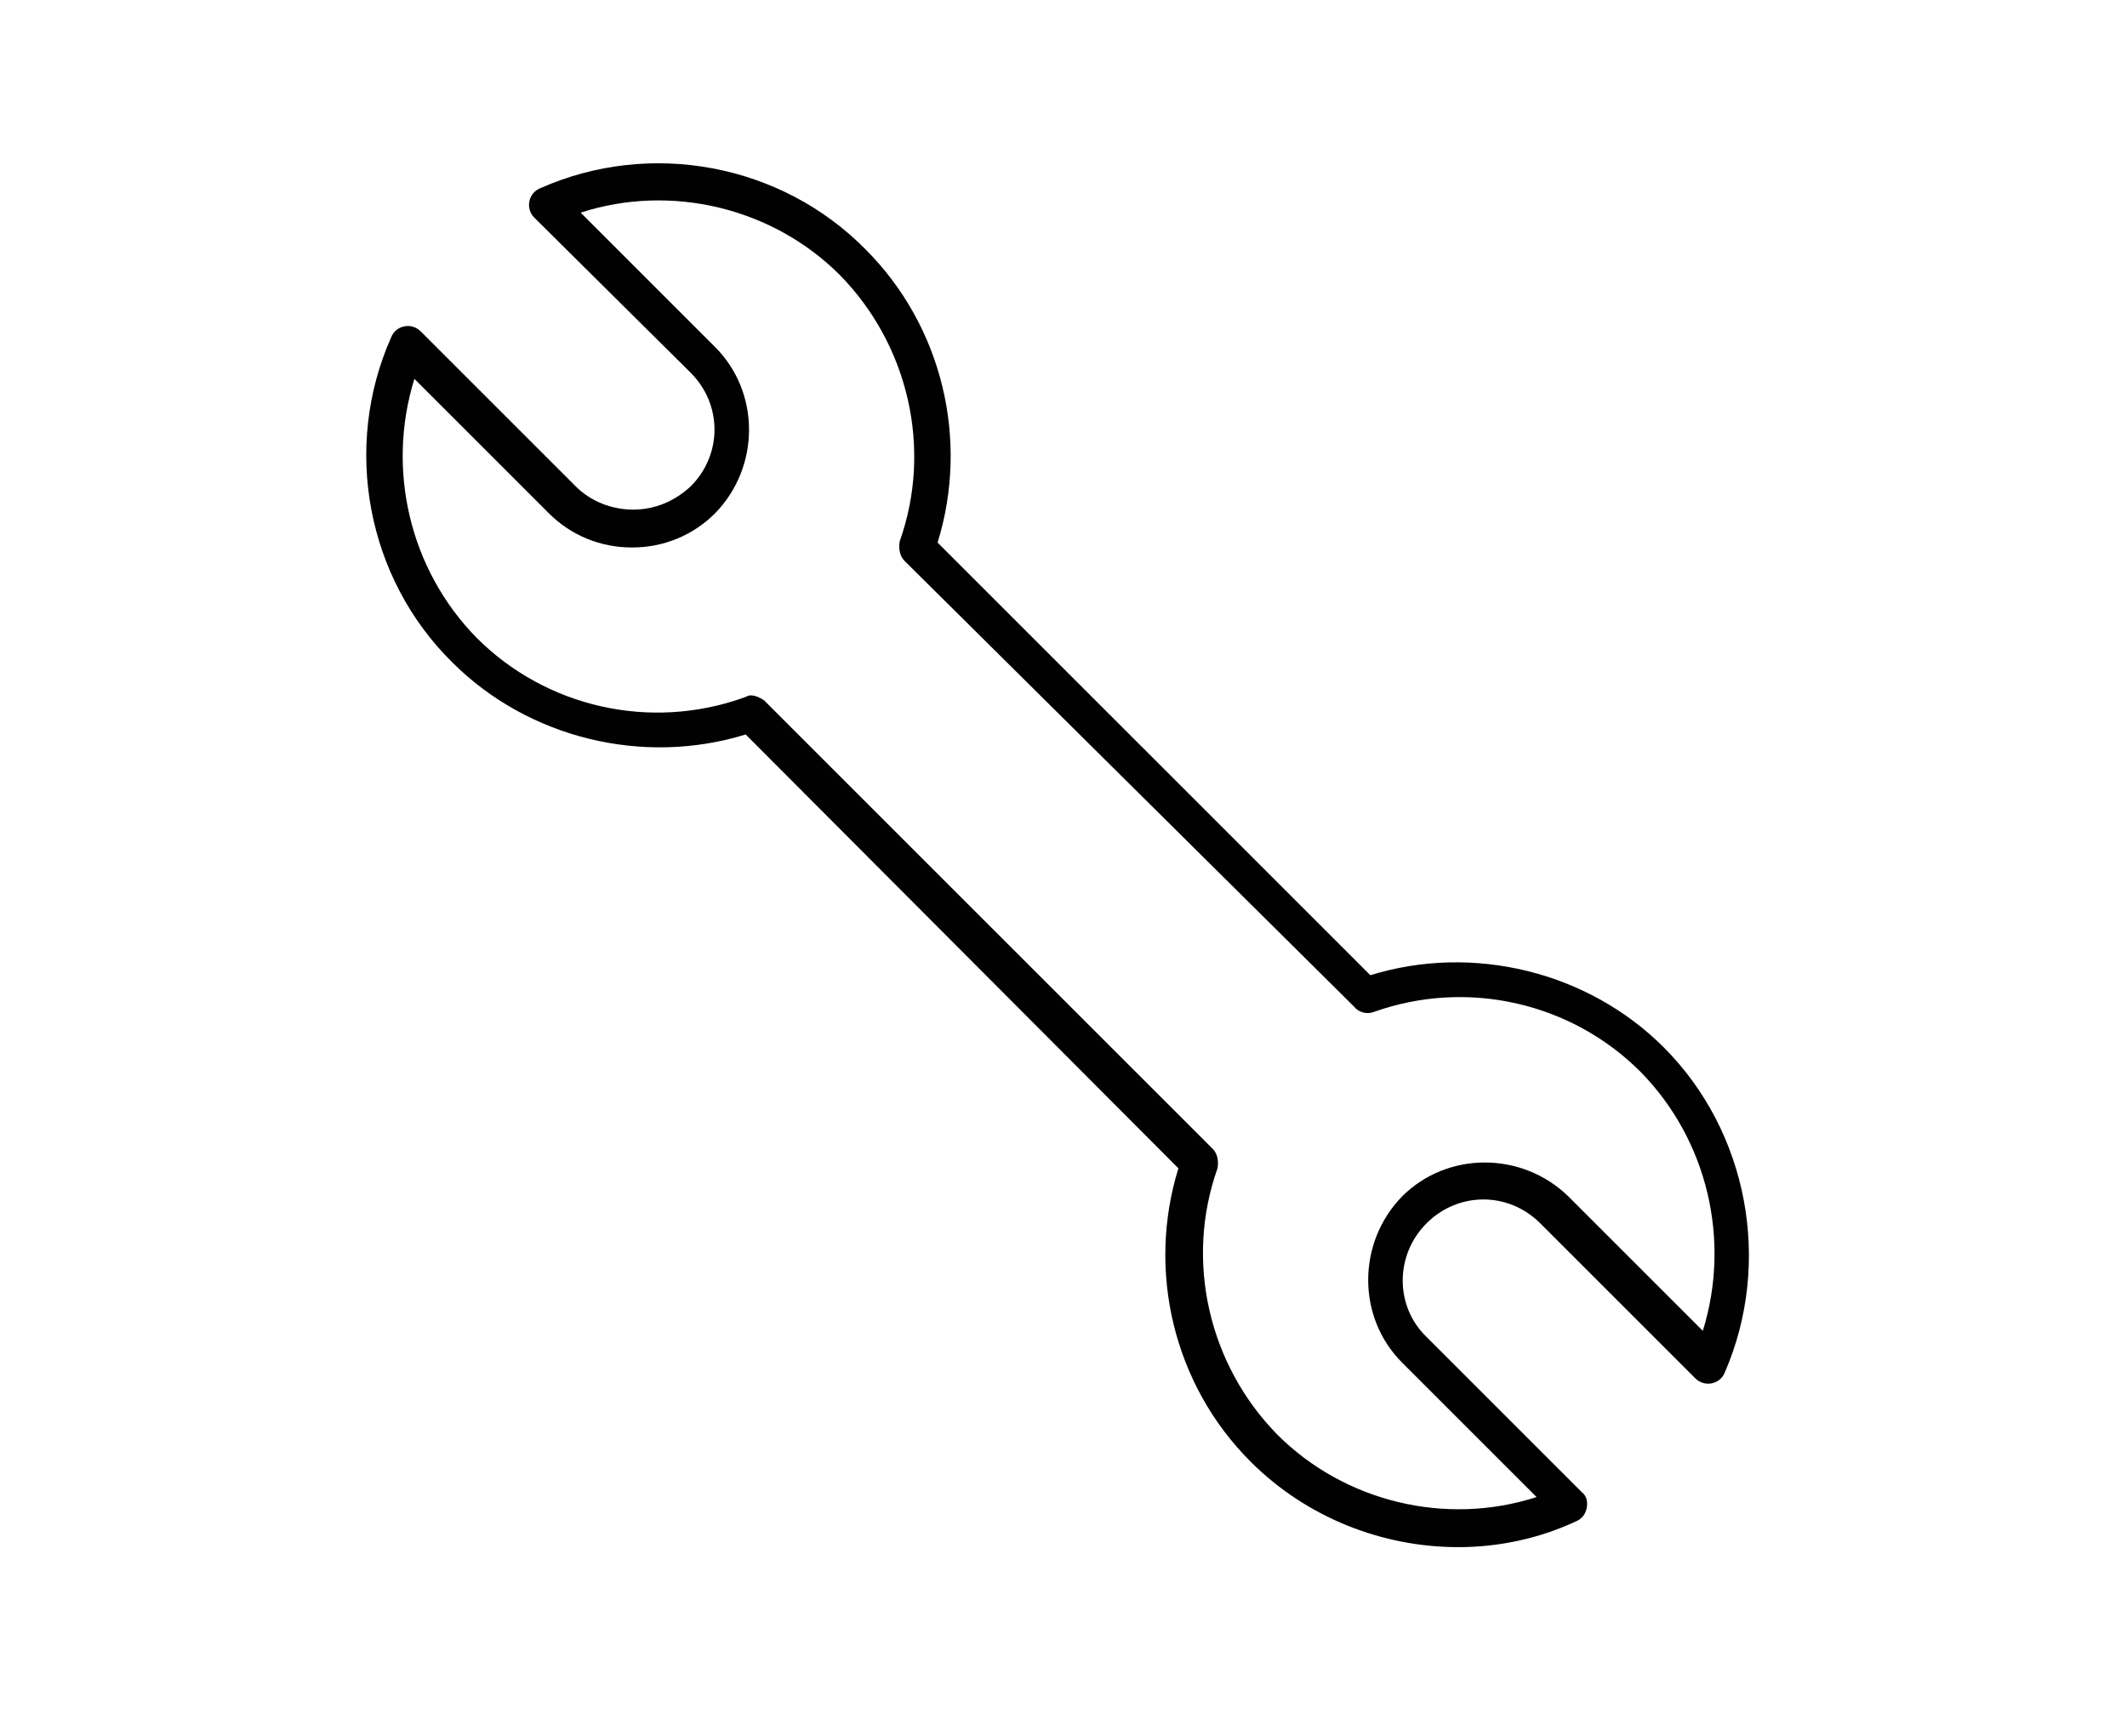
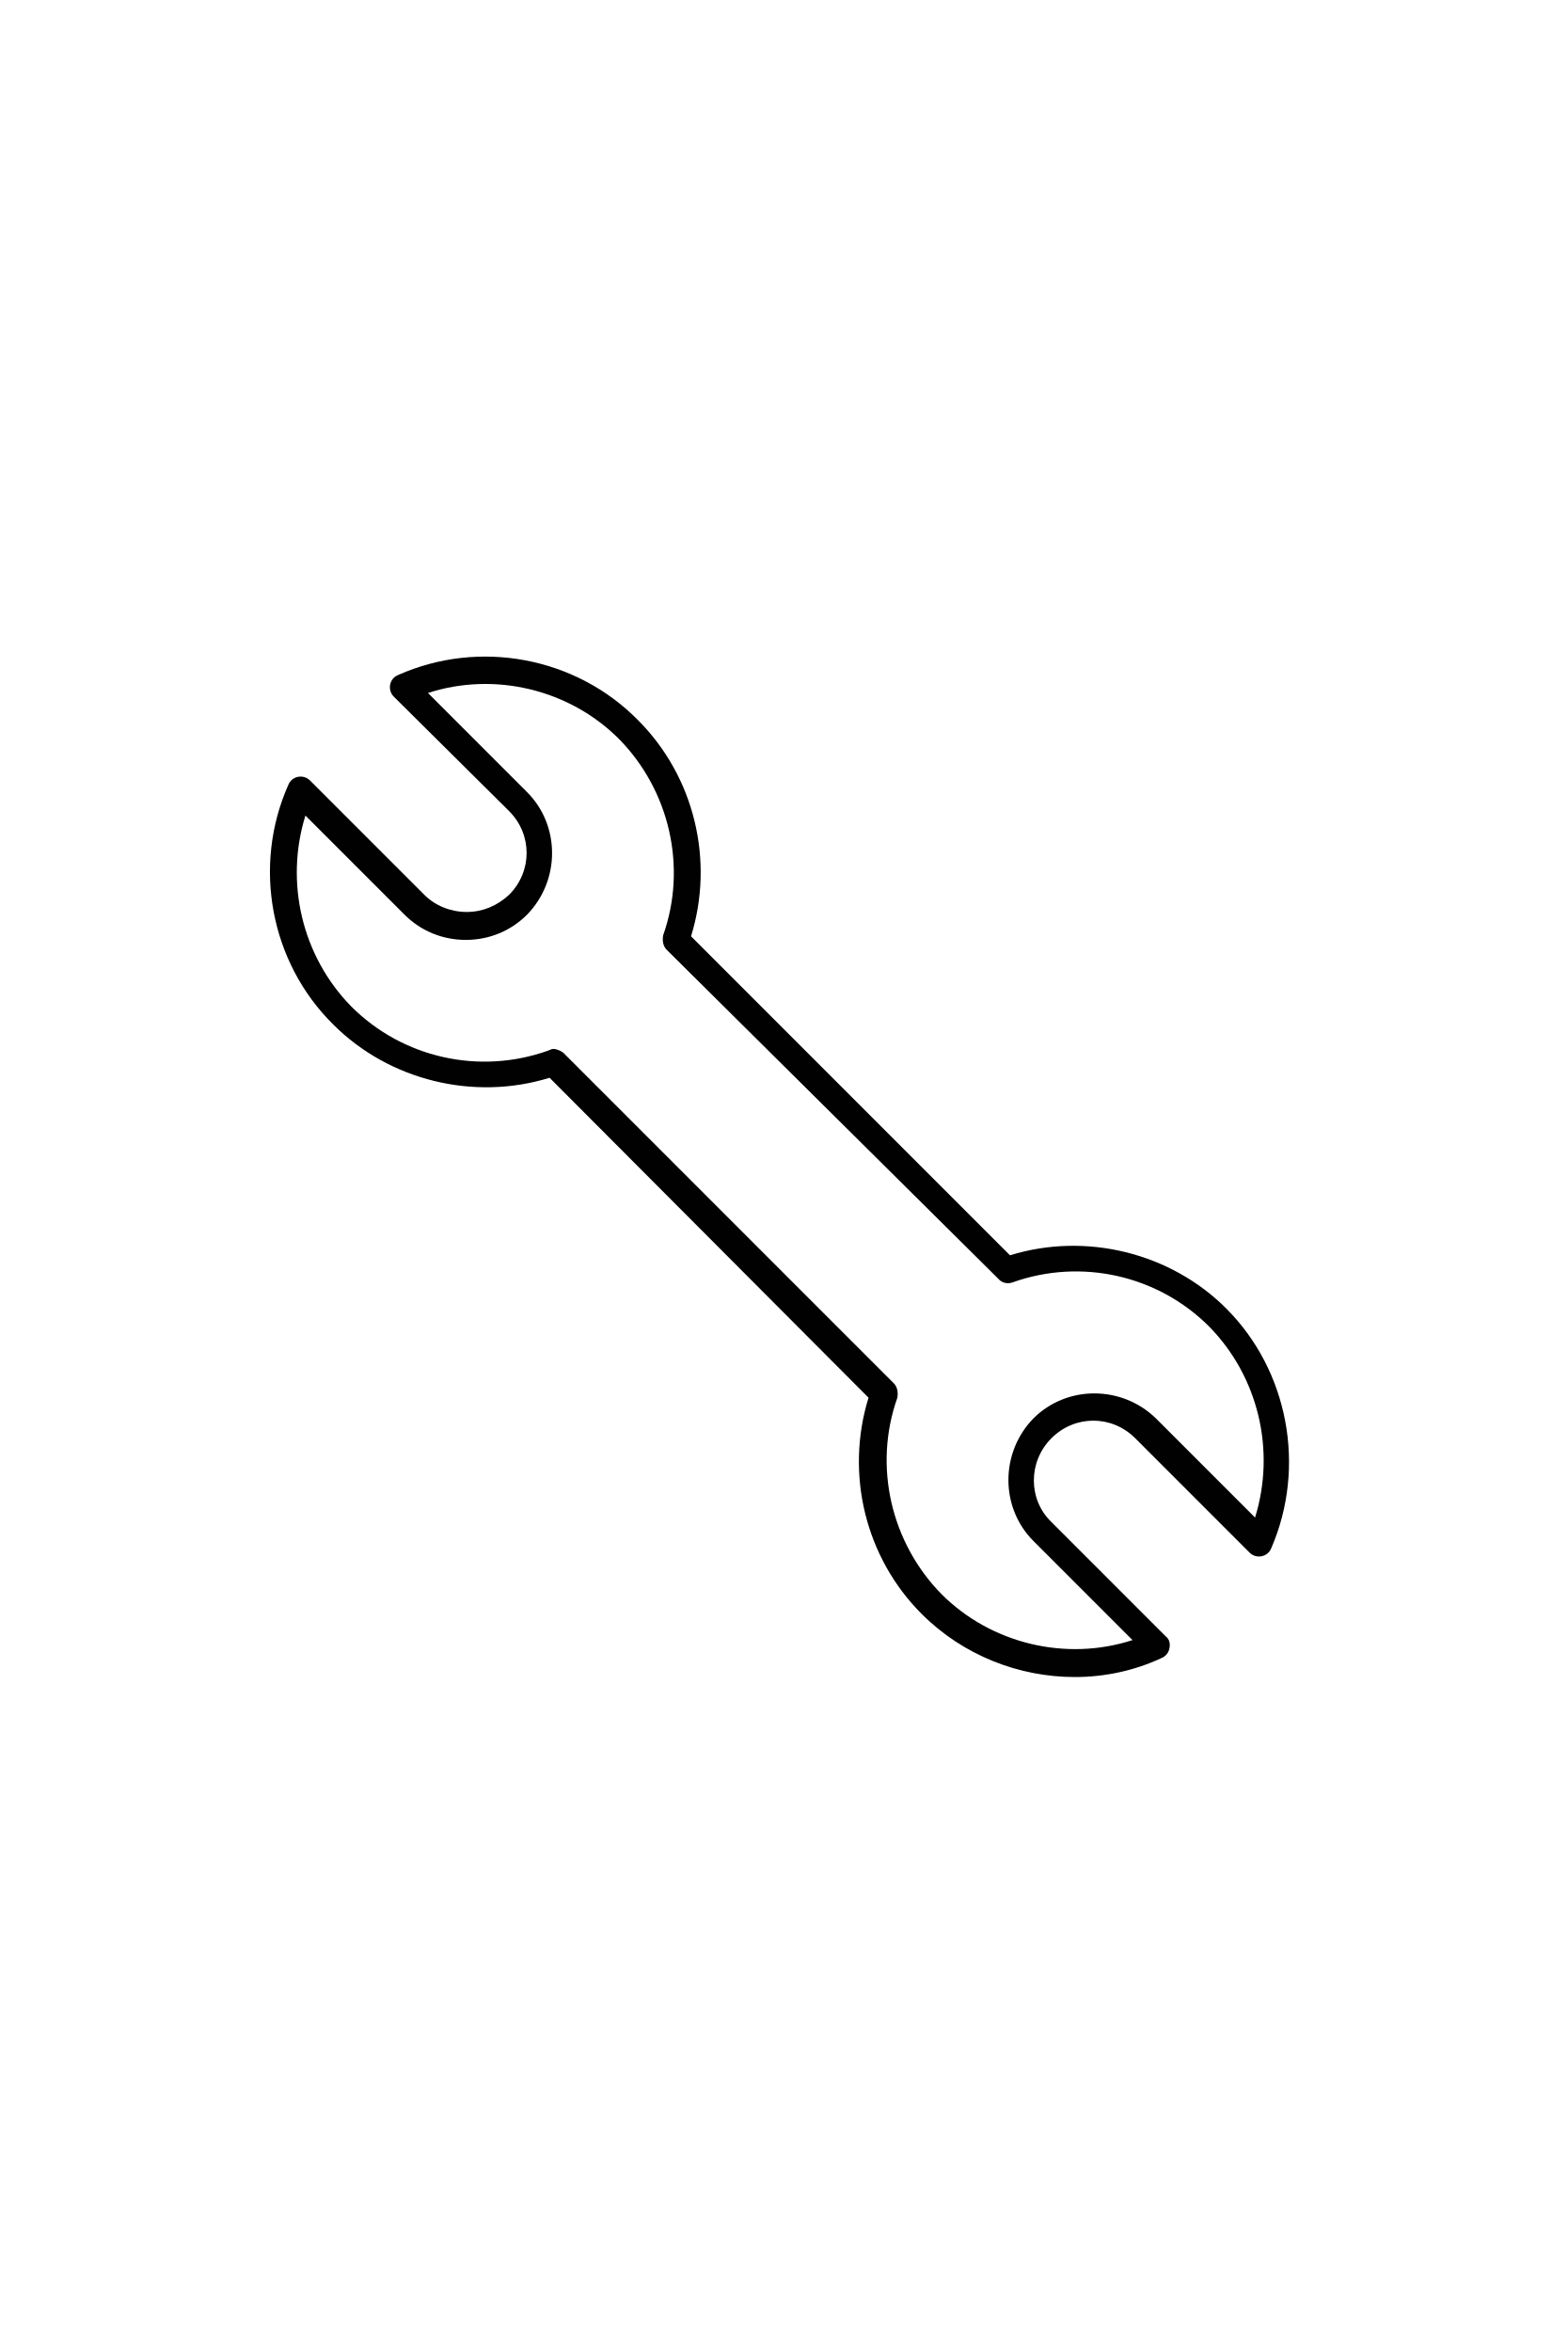
- <svg xmlns="http://www.w3.org/2000/svg" width="174" height="142" viewBox="0 0 174 142">
+ <svg xmlns="http://www.w3.org/2000/svg" width="200" height="300" viewBox="0 0 174 142">
  <path d="M119.3 126.6c-6.2 0-12.4-2.4-17-7-6.3-6.3-8.5-15.6-5.9-24L61 60.1c-8.4 2.6-17.8.3-24-5.9-7-6.9-9-17.6-5-26.6a1.44 1.44 0 0 1 1.1-.9 1.48 1.48 0 0 1 1.3.4l12.7 12.7c1.2 1.2 2.9 1.9 4.7 1.9s3.4-.7 4.7-1.9c2.6-2.6 2.6-6.7 0-9.3L43.7 17.8a1.48 1.48 0 0 1-.4-1.3 1.44 1.44 0 0 1 .9-1.1c9-4 19.7-2 26.6 5 6.3 6.3 8.5 15.6 5.9 24l35.4 35.4c8.4-2.6 17.8-.3 24 5.9 6.9 6.9 8.9 17.6 5 26.6a1.44 1.44 0 0 1-1.1.9 1.48 1.48 0 0 1-1.3-.4L126 100.1c-2.6-2.6-6.7-2.6-9.3 0s-2.6 6.8 0 9.3l12.7 12.7c.4.3.5.8.4 1.3a1.44 1.44 0 0 1-.9 1.1c-3 1.4-6.3 2.1-9.6 2.1zM61.4 56.9c.4 0 .8.2 1.1.4L99.2 94c.4.4.5 1 .4 1.6-2.7 7.6-.7 16.1 4.9 21.8 5.5 5.5 13.8 7.5 21.2 5.1l-11-11c-3.7-3.7-3.7-9.8 0-13.6 3.7-3.7 9.8-3.7 13.6 0l11 11c2.3-7.4.4-15.6-5.1-21.2-5.7-5.7-14.2-7.6-21.8-4.9-.5.2-1.2.1-1.6-.4L74 45.9c-.4-.4-.5-1-.4-1.6 2.7-7.6.7-16.1-4.9-21.8-5.5-5.5-13.8-7.5-21.2-5.1l11 11c3.7 3.7 3.7 9.8 0 13.6-1.8 1.8-4.2 2.8-6.8 2.8s-5-1-6.8-2.8l-11-11c-2.3 7.4-.4 15.6 5.1 21.2 5.7 5.7 14.2 7.6 21.8 4.9.3-.1.4-.2.6-.2z" fill="#010101" />
</svg>
